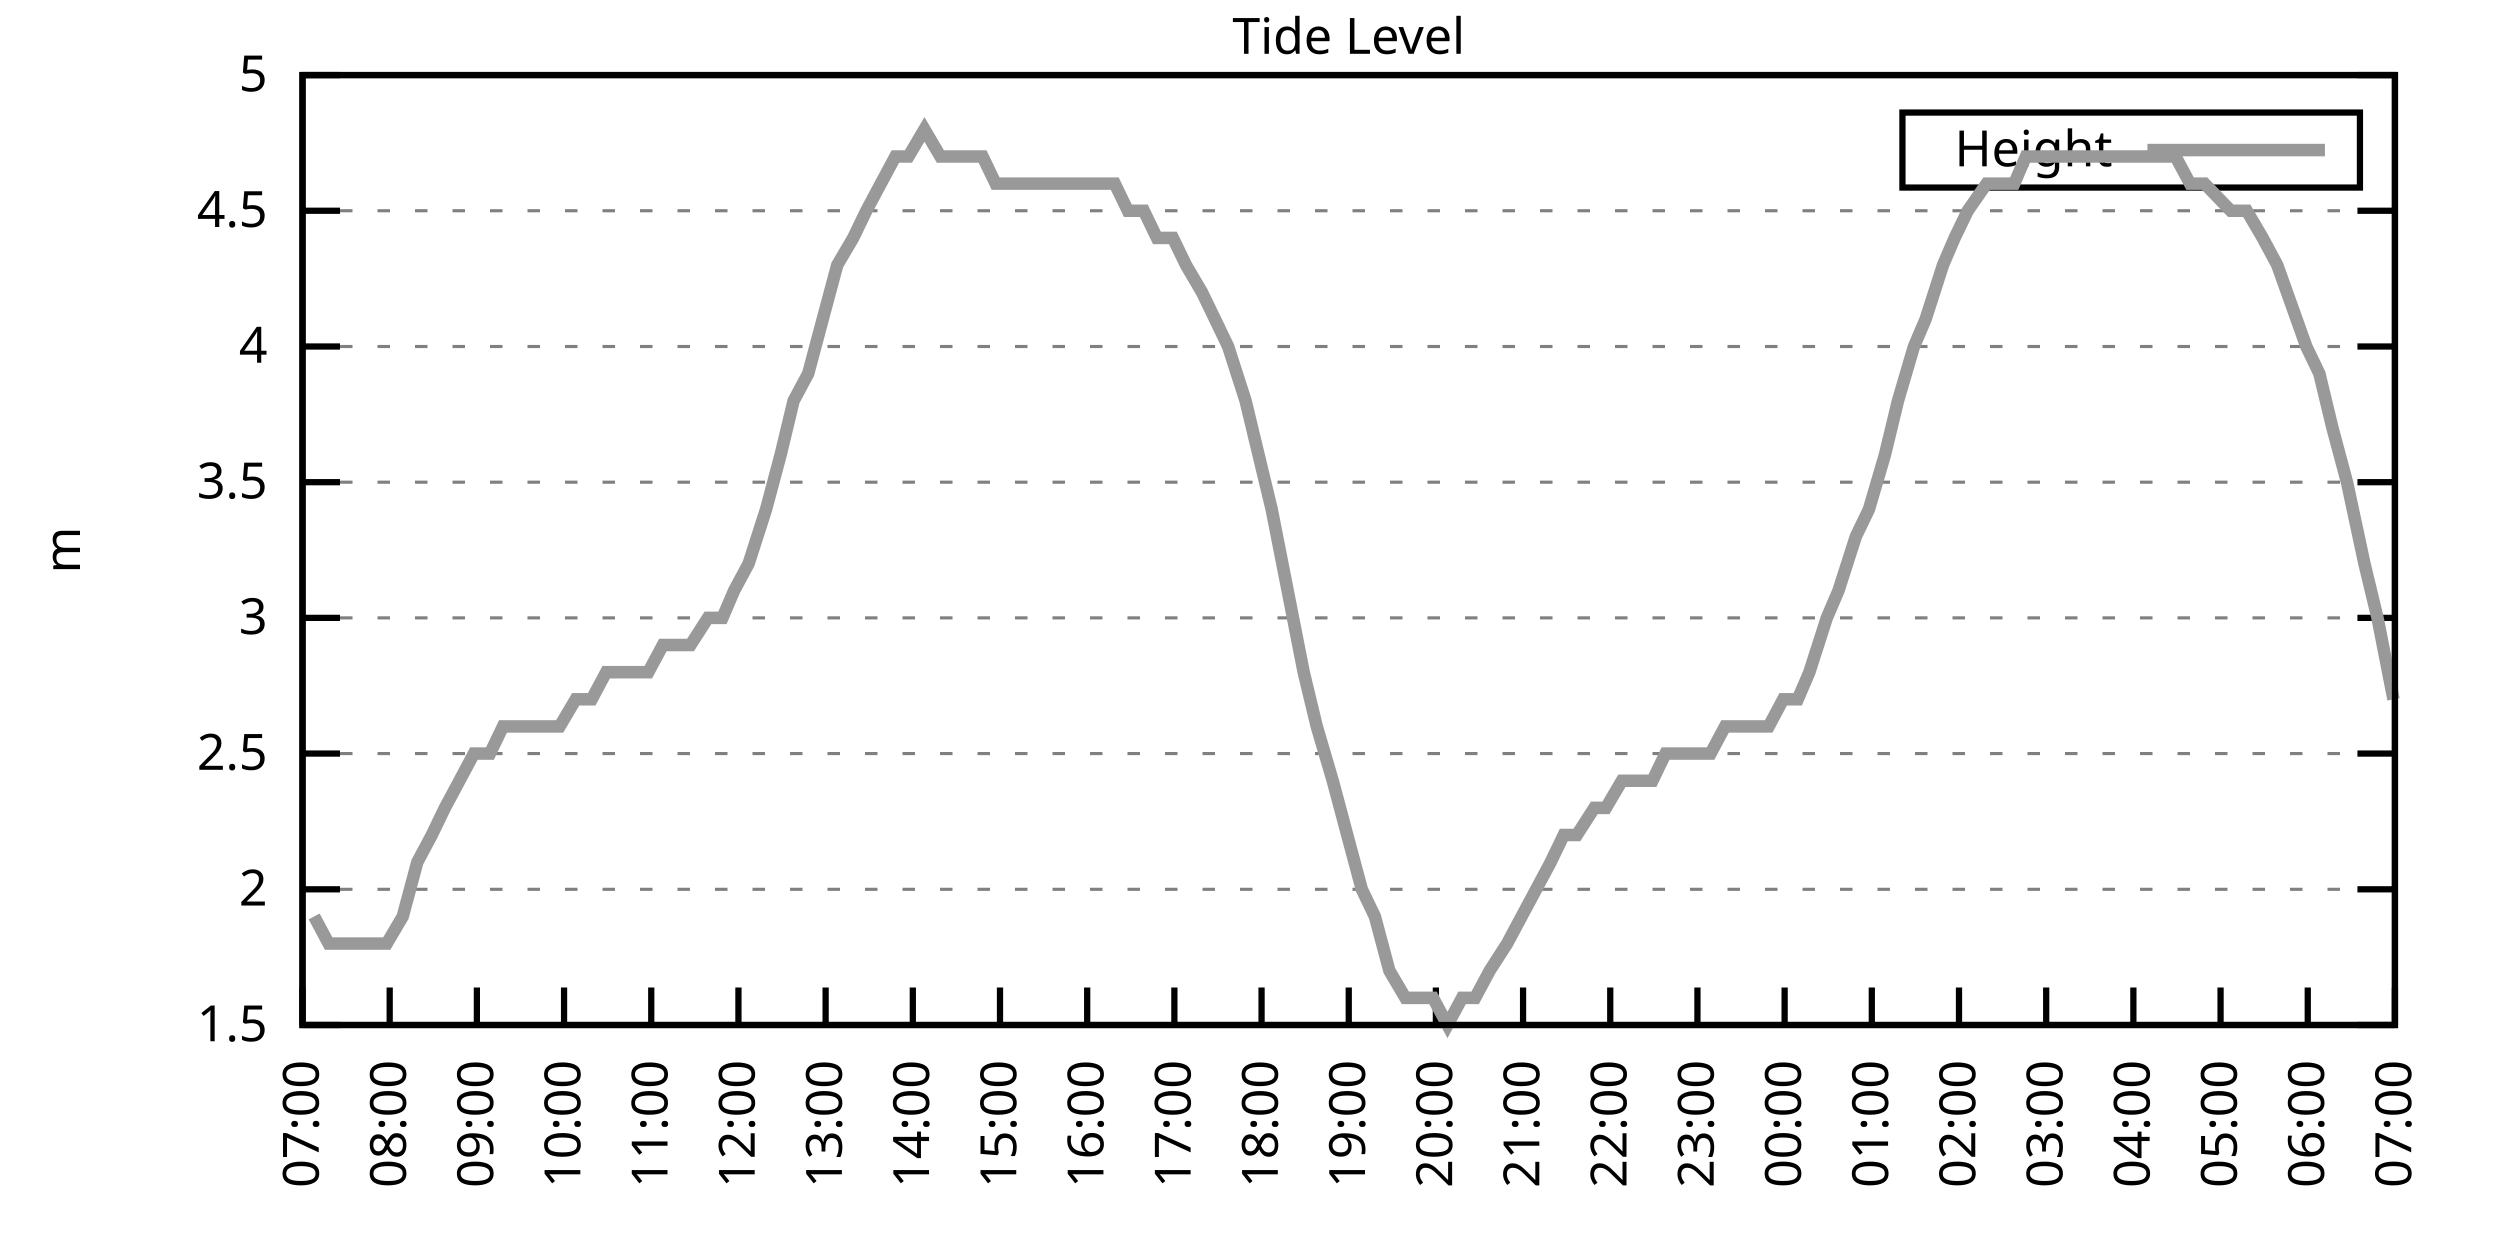
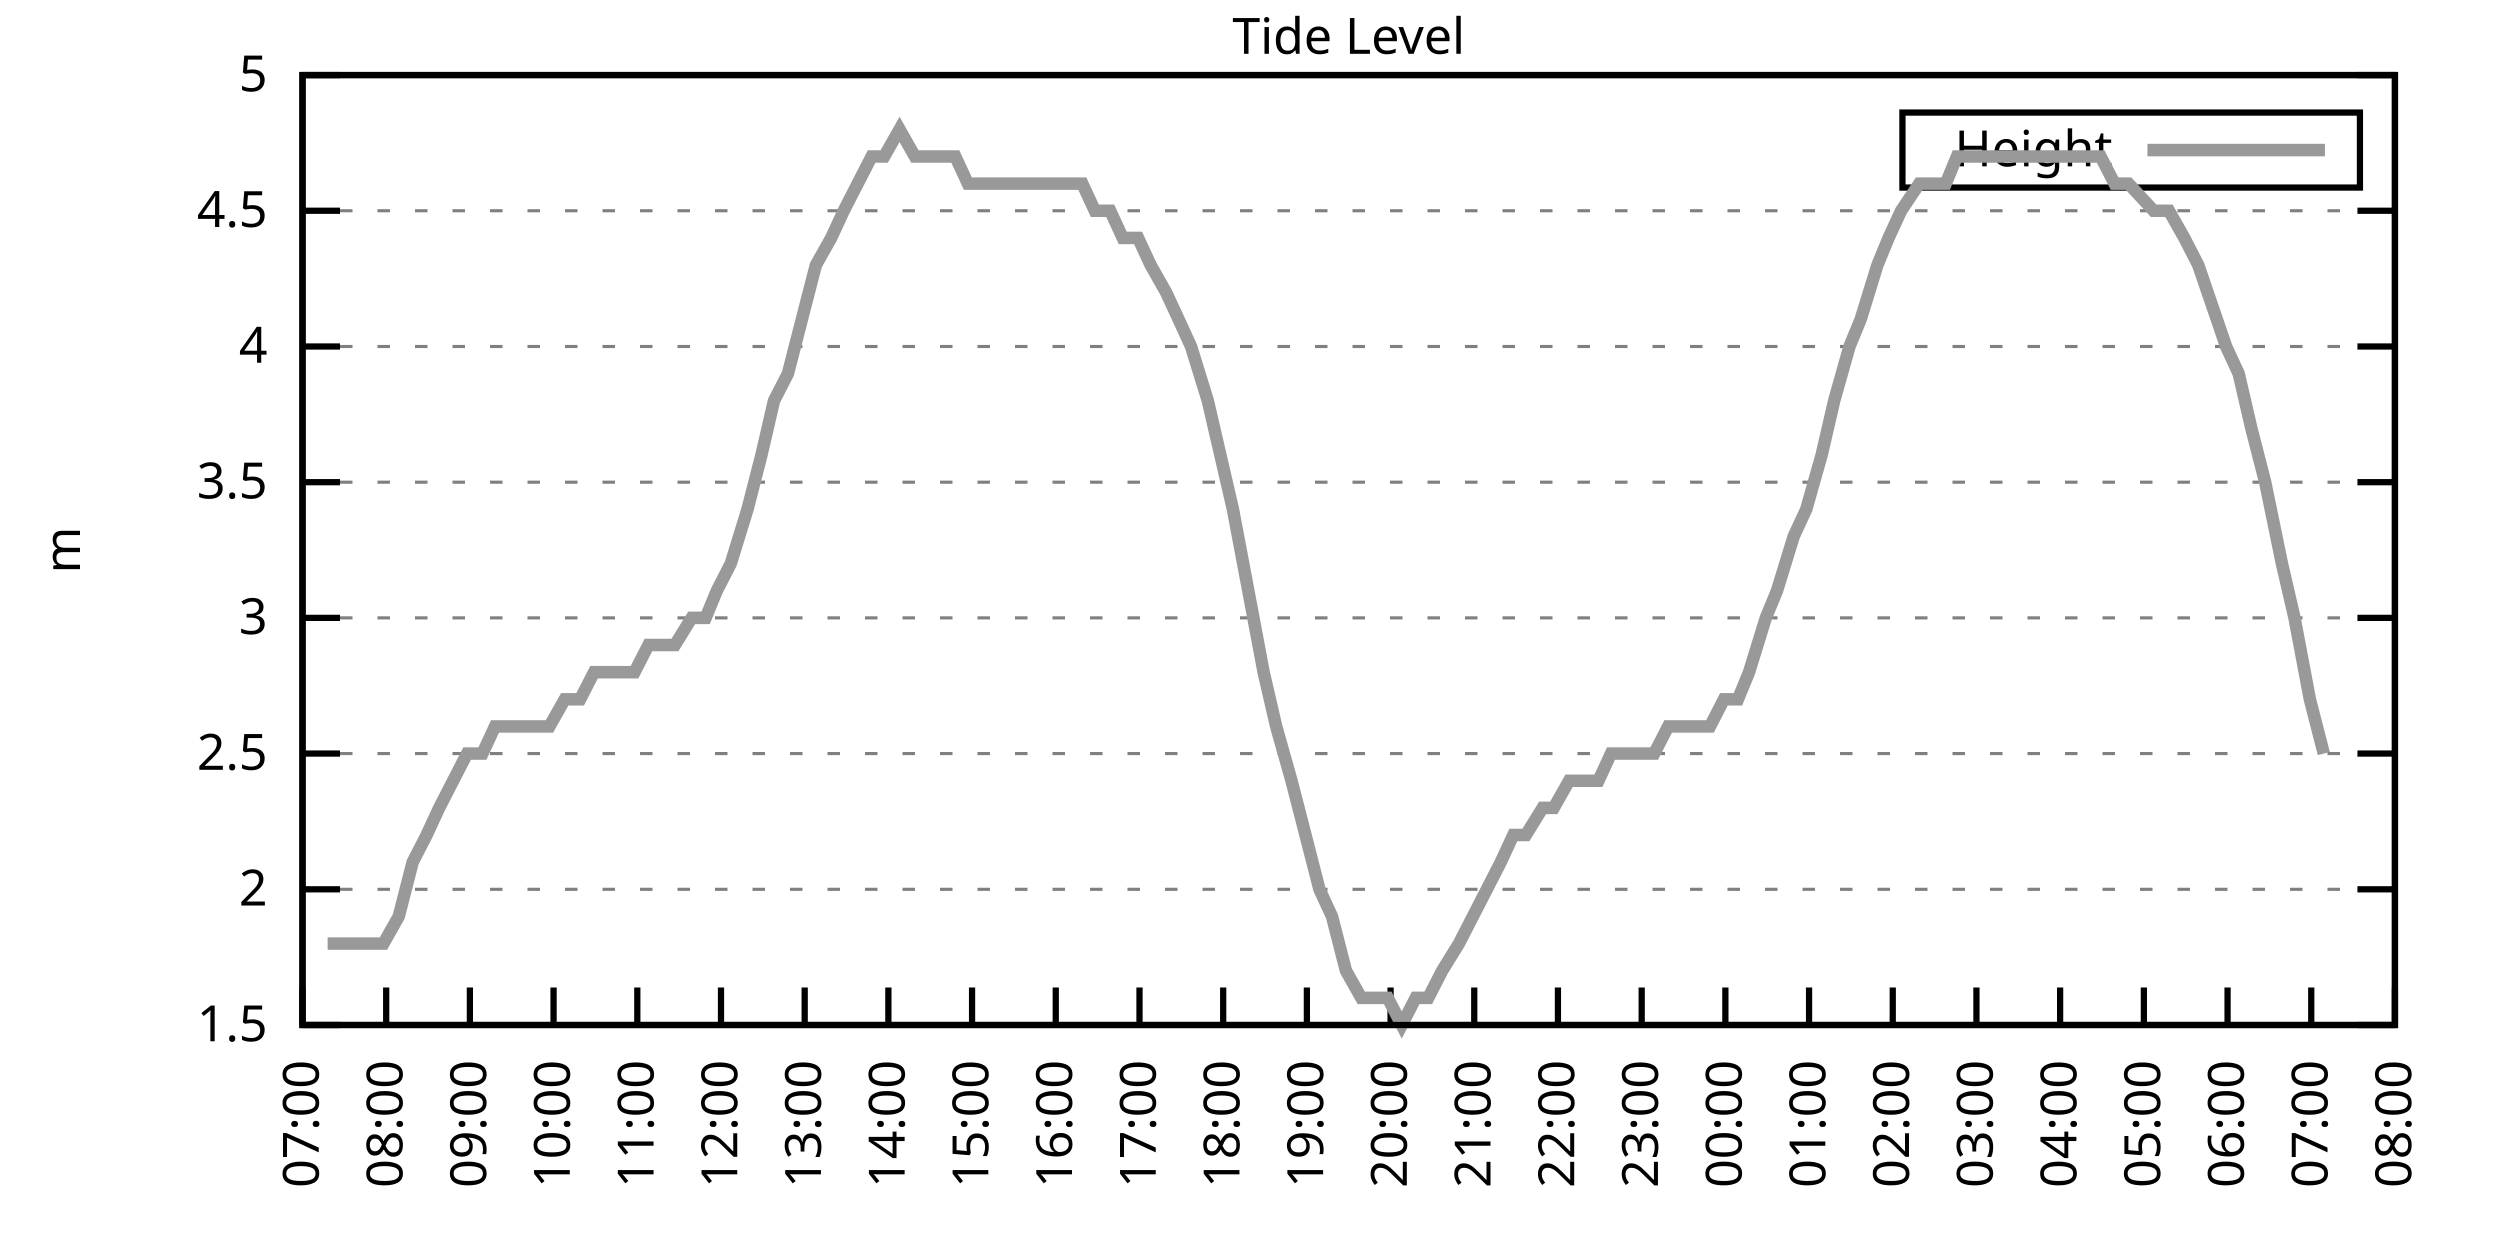
<svg xmlns="http://www.w3.org/2000/svg" xmlns:xlink="http://www.w3.org/1999/xlink" width="400" height="200" viewBox="0 0 400 200">
  <g id="gnuplot_canvas">
    <rect x="0" y="0" width="400" height="200" fill="none" />
    <defs>
      <circle id="gpDot" r="0.5" stroke-width="0.5" stroke="currentColor" />
      <path id="gpPt0" stroke-width="0.333" stroke="currentColor" d="M-1,0 h2 M0,-1 v2" />
      <path id="gpPt1" stroke-width="0.333" stroke="currentColor" d="M-1,-1 L1,1 M1,-1 L-1,1" />
      <path id="gpPt2" stroke-width="0.333" stroke="currentColor" d="M-1,0 L1,0 M0,-1 L0,1 M-1,-1 L1,1 M-1,1 L1,-1" />
      <rect id="gpPt3" stroke-width="0.333" stroke="currentColor" x="-1" y="-1" width="2" height="2" />
      <rect id="gpPt4" stroke-width="0.333" stroke="currentColor" fill="currentColor" x="-1" y="-1" width="2" height="2" />
      <circle id="gpPt5" stroke-width="0.333" stroke="currentColor" cx="0" cy="0" r="1" />
      <use xlink:href="#gpPt5" id="gpPt6" fill="currentColor" stroke="none" />
      <path id="gpPt7" stroke-width="0.333" stroke="currentColor" d="M0,-1.33 L-1.33,0.67 L1.33,0.67 z" />
      <use xlink:href="#gpPt7" id="gpPt8" fill="currentColor" stroke="none" />
      <use xlink:href="#gpPt7" id="gpPt9" stroke="currentColor" transform="rotate(180)" />
      <use xlink:href="#gpPt9" id="gpPt10" fill="currentColor" stroke="none" />
      <use xlink:href="#gpPt3" id="gpPt11" stroke="currentColor" transform="rotate(45)" />
      <use xlink:href="#gpPt11" id="gpPt12" fill="currentColor" stroke="none" />
      <path id="gpPt13" stroke-width="0.333" stroke="currentColor" d="M0,1.330 L1.265,0.411 L0.782,-1.067 L-0.782,-1.076 L-1.265,0.411 z" />
      <use xlink:href="#gpPt13" id="gpPt14" fill="currentColor" stroke="none" />
      <filter id="textbox" filterUnits="objectBoundingBox" x="0" y="0" height="1" width="1">
        <feFlood flood-color="white" flood-opacity="1" result="bgnd" />
        <feComposite in="SourceGraphic" in2="bgnd" operator="atop" />
      </filter>
      <filter id="greybox" filterUnits="objectBoundingBox" x="0" y="0" height="1" width="1">
        <feFlood flood-color="lightgrey" flood-opacity="1" result="grey" />
        <feComposite in="SourceGraphic" in2="grey" operator="atop" />
      </filter>
    </defs>
    <g fill="none" color="white" stroke="currentColor" stroke-width="1.00" stroke-linecap="butt" stroke-linejoin="miter">
</g>
    <g fill="none" color="black" stroke="currentColor" stroke-width="1.00" stroke-linecap="butt" stroke-linejoin="miter">
      <g stroke="none" shape-rendering="crispEdges">
        <polygon fill="rgb(255, 255, 255)" points="48.40,164.00 383.18,164.00 383.18,12.02 48.40,12.02 " />
      </g>
    </g>
    <g fill="none" color="black" stroke="currentColor" stroke-width="1.00" stroke-linecap="butt" stroke-linejoin="miter">
</g>
    <g fill="none" color="black" stroke="black" stroke-width="0.50" stroke-linecap="butt" stroke-linejoin="miter">
</g>
    <g fill="none" color="gray" stroke="currentColor" stroke-width="0.50" stroke-linecap="butt" stroke-linejoin="miter">
      <path stroke="gray" stroke-dasharray="2,4" class="gridline" d="M48.40,164.00 L383.19,164.00  " />
    </g>
    <g fill="none" color="gray" stroke="gray" stroke-width="1.00" stroke-linecap="butt" stroke-linejoin="miter">
</g>
    <g fill="none" color="black" stroke="currentColor" stroke-width="1.00" stroke-linecap="butt" stroke-linejoin="miter">
      <path stroke="black" d="M48.40,164.00 L54.40,164.00 M383.19,164.00 L377.19,164.00  " />
      <g transform="translate(42.80,166.60)" stroke="none" fill="black" font-family="Sans" font-size="8.00" text-anchor="end">
        <text>
          <tspan font-family="Sans"> 1.5</tspan>
        </text>
      </g>
    </g>
    <g fill="none" color="black" stroke="currentColor" stroke-width="1.00" stroke-linecap="butt" stroke-linejoin="miter">
</g>
    <g fill="none" color="black" stroke="black" stroke-width="0.50" stroke-linecap="butt" stroke-linejoin="miter">
</g>
    <g fill="none" color="gray" stroke="currentColor" stroke-width="0.50" stroke-linecap="butt" stroke-linejoin="miter">
      <path stroke="gray" stroke-dasharray="2,4" class="gridline" d="M48.40,142.29 L383.19,142.29  " />
    </g>
    <g fill="none" color="gray" stroke="gray" stroke-width="1.00" stroke-linecap="butt" stroke-linejoin="miter">
</g>
    <g fill="none" color="black" stroke="currentColor" stroke-width="1.00" stroke-linecap="butt" stroke-linejoin="miter">
      <path stroke="black" d="M48.40,142.29 L54.40,142.29 M383.19,142.29 L377.19,142.29  " />
      <g transform="translate(42.80,144.89)" stroke="none" fill="black" font-family="Sans" font-size="8.00" text-anchor="end">
        <text>
          <tspan font-family="Sans"> 2</tspan>
        </text>
      </g>
    </g>
    <g fill="none" color="black" stroke="currentColor" stroke-width="1.00" stroke-linecap="butt" stroke-linejoin="miter">
</g>
    <g fill="none" color="black" stroke="black" stroke-width="0.50" stroke-linecap="butt" stroke-linejoin="miter">
</g>
    <g fill="none" color="gray" stroke="currentColor" stroke-width="0.50" stroke-linecap="butt" stroke-linejoin="miter">
      <path stroke="gray" stroke-dasharray="2,4" class="gridline" d="M48.40,120.57 L383.19,120.57  " />
    </g>
    <g fill="none" color="gray" stroke="gray" stroke-width="1.00" stroke-linecap="butt" stroke-linejoin="miter">
</g>
    <g fill="none" color="black" stroke="currentColor" stroke-width="1.00" stroke-linecap="butt" stroke-linejoin="miter">
      <path stroke="black" d="M48.40,120.57 L54.40,120.57 M383.19,120.57 L377.19,120.57  " />
      <g transform="translate(42.80,123.17)" stroke="none" fill="black" font-family="Sans" font-size="8.00" text-anchor="end">
        <text>
          <tspan font-family="Sans"> 2.5</tspan>
        </text>
      </g>
    </g>
    <g fill="none" color="black" stroke="currentColor" stroke-width="1.00" stroke-linecap="butt" stroke-linejoin="miter">
</g>
    <g fill="none" color="black" stroke="black" stroke-width="0.50" stroke-linecap="butt" stroke-linejoin="miter">
</g>
    <g fill="none" color="gray" stroke="currentColor" stroke-width="0.50" stroke-linecap="butt" stroke-linejoin="miter">
      <path stroke="gray" stroke-dasharray="2,4" class="gridline" d="M48.40,98.86 L383.19,98.86  " />
    </g>
    <g fill="none" color="gray" stroke="gray" stroke-width="1.00" stroke-linecap="butt" stroke-linejoin="miter">
</g>
    <g fill="none" color="black" stroke="currentColor" stroke-width="1.00" stroke-linecap="butt" stroke-linejoin="miter">
      <path stroke="black" d="M48.40,98.86 L54.40,98.86 M383.19,98.86 L377.19,98.86  " />
      <g transform="translate(42.80,101.46)" stroke="none" fill="black" font-family="Sans" font-size="8.00" text-anchor="end">
        <text>
          <tspan font-family="Sans"> 3</tspan>
        </text>
      </g>
    </g>
    <g fill="none" color="black" stroke="currentColor" stroke-width="1.00" stroke-linecap="butt" stroke-linejoin="miter">
</g>
    <g fill="none" color="black" stroke="black" stroke-width="0.50" stroke-linecap="butt" stroke-linejoin="miter">
</g>
    <g fill="none" color="gray" stroke="currentColor" stroke-width="0.50" stroke-linecap="butt" stroke-linejoin="miter">
      <path stroke="gray" stroke-dasharray="2,4" class="gridline" d="M48.40,77.15 L383.19,77.15  " />
    </g>
    <g fill="none" color="gray" stroke="gray" stroke-width="1.00" stroke-linecap="butt" stroke-linejoin="miter">
</g>
    <g fill="none" color="black" stroke="currentColor" stroke-width="1.00" stroke-linecap="butt" stroke-linejoin="miter">
      <path stroke="black" d="M48.40,77.15 L54.40,77.15 M383.19,77.15 L377.19,77.15  " />
      <g transform="translate(42.80,79.75)" stroke="none" fill="black" font-family="Sans" font-size="8.00" text-anchor="end">
        <text>
          <tspan font-family="Sans"> 3.5</tspan>
        </text>
      </g>
    </g>
    <g fill="none" color="black" stroke="currentColor" stroke-width="1.00" stroke-linecap="butt" stroke-linejoin="miter">
</g>
    <g fill="none" color="black" stroke="black" stroke-width="0.50" stroke-linecap="butt" stroke-linejoin="miter">
</g>
    <g fill="none" color="gray" stroke="currentColor" stroke-width="0.50" stroke-linecap="butt" stroke-linejoin="miter">
      <path stroke="gray" stroke-dasharray="2,4" class="gridline" d="M48.40,55.44 L383.19,55.44  " />
    </g>
    <g fill="none" color="gray" stroke="gray" stroke-width="1.00" stroke-linecap="butt" stroke-linejoin="miter">
</g>
    <g fill="none" color="black" stroke="currentColor" stroke-width="1.00" stroke-linecap="butt" stroke-linejoin="miter">
      <path stroke="black" d="M48.40,55.44 L54.40,55.44 M383.19,55.44 L377.19,55.44  " />
      <g transform="translate(42.80,58.04)" stroke="none" fill="black" font-family="Sans" font-size="8.00" text-anchor="end">
        <text>
          <tspan font-family="Sans"> 4</tspan>
        </text>
      </g>
    </g>
    <g fill="none" color="black" stroke="currentColor" stroke-width="1.00" stroke-linecap="butt" stroke-linejoin="miter">
</g>
    <g fill="none" color="black" stroke="black" stroke-width="0.50" stroke-linecap="butt" stroke-linejoin="miter">
</g>
    <g fill="none" color="gray" stroke="currentColor" stroke-width="0.50" stroke-linecap="butt" stroke-linejoin="miter">
      <path stroke="gray" stroke-dasharray="2,4" class="gridline" d="M48.40,33.72 L383.19,33.72  " />
    </g>
    <g fill="none" color="gray" stroke="gray" stroke-width="1.00" stroke-linecap="butt" stroke-linejoin="miter">
</g>
    <g fill="none" color="black" stroke="currentColor" stroke-width="1.00" stroke-linecap="butt" stroke-linejoin="miter">
      <path stroke="black" d="M48.40,33.72 L54.40,33.72 M383.19,33.72 L377.19,33.72  " />
      <g transform="translate(42.80,36.32)" stroke="none" fill="black" font-family="Sans" font-size="8.00" text-anchor="end">
        <text>
          <tspan font-family="Sans"> 4.5</tspan>
        </text>
      </g>
    </g>
    <g fill="none" color="black" stroke="currentColor" stroke-width="1.00" stroke-linecap="butt" stroke-linejoin="miter">
</g>
    <g fill="none" color="black" stroke="black" stroke-width="0.50" stroke-linecap="butt" stroke-linejoin="miter">
</g>
    <g fill="none" color="gray" stroke="currentColor" stroke-width="0.50" stroke-linecap="butt" stroke-linejoin="miter">
      <path stroke="gray" stroke-dasharray="2,4" class="gridline" d="M48.40,12.01 L383.19,12.01  " />
    </g>
    <g fill="none" color="gray" stroke="gray" stroke-width="1.00" stroke-linecap="butt" stroke-linejoin="miter">
</g>
    <g fill="none" color="black" stroke="currentColor" stroke-width="1.00" stroke-linecap="butt" stroke-linejoin="miter">
      <path stroke="black" d="M48.40,12.01 L54.40,12.01 M383.19,12.01 L377.19,12.01  " />
      <g transform="translate(42.80,14.61)" stroke="none" fill="black" font-family="Sans" font-size="8.00" text-anchor="end">
        <text>
          <tspan font-family="Sans"> 5</tspan>
        </text>
      </g>
    </g>
    <g fill="none" color="black" stroke="currentColor" stroke-width="1.00" stroke-linecap="butt" stroke-linejoin="miter">
      <path stroke="black" d="M48.40,164.00 L48.40,158.00  " />
      <g transform="translate(51.00,169.60) rotate(270.00)" stroke="none" fill="black" font-family="Sans" font-size="8.00" text-anchor="end">
        <text>
          <tspan font-family="Sans">07:00</tspan>
        </text>
      </g>
    </g>
    <g fill="none" color="black" stroke="currentColor" stroke-width="1.00" stroke-linecap="butt" stroke-linejoin="miter">
-       <path stroke="black" d="M62.35,164.00 L62.35,158.00  " />
-       <g transform="translate(64.95,169.60) rotate(270.00)" stroke="none" fill="black" font-family="Sans" font-size="8.00" text-anchor="end">
+       <path stroke="black" d="M61.79,164.00 L61.79,158.00  " />
+       <g transform="translate(64.39,169.60) rotate(270.00)" stroke="none" fill="black" font-family="Sans" font-size="8.00" text-anchor="end">
        <text>
          <tspan font-family="Sans">08:00</tspan>
        </text>
      </g>
    </g>
    <g fill="none" color="black" stroke="currentColor" stroke-width="1.00" stroke-linecap="butt" stroke-linejoin="miter">
-       <path stroke="black" d="M76.30,164.00 L76.30,158.00  " />
-       <g transform="translate(78.90,169.60) rotate(270.00)" stroke="none" fill="black" font-family="Sans" font-size="8.00" text-anchor="end">
+       <path stroke="black" d="M75.18,164.00 L75.18,158.00  " />
+       <g transform="translate(77.78,169.60) rotate(270.00)" stroke="none" fill="black" font-family="Sans" font-size="8.00" text-anchor="end">
        <text>
          <tspan font-family="Sans">09:00</tspan>
        </text>
      </g>
    </g>
    <g fill="none" color="black" stroke="currentColor" stroke-width="1.00" stroke-linecap="butt" stroke-linejoin="miter">
-       <path stroke="black" d="M90.25,164.00 L90.25,158.00  " />
-       <g transform="translate(92.85,169.60) rotate(270.00)" stroke="none" fill="black" font-family="Sans" font-size="8.00" text-anchor="end">
+       <path stroke="black" d="M88.57,164.00 L88.57,158.00  " />
+       <g transform="translate(91.17,169.60) rotate(270.00)" stroke="none" fill="black" font-family="Sans" font-size="8.00" text-anchor="end">
        <text>
          <tspan font-family="Sans">10:00</tspan>
        </text>
      </g>
    </g>
    <g fill="none" color="black" stroke="currentColor" stroke-width="1.00" stroke-linecap="butt" stroke-linejoin="miter">
-       <path stroke="black" d="M104.20,164.00 L104.20,158.00  " />
-       <g transform="translate(106.80,169.60) rotate(270.00)" stroke="none" fill="black" font-family="Sans" font-size="8.00" text-anchor="end">
+       <path stroke="black" d="M101.97,164.00 L101.97,158.00  " />
+       <g transform="translate(104.57,169.60) rotate(270.00)" stroke="none" fill="black" font-family="Sans" font-size="8.00" text-anchor="end">
        <text>
          <tspan font-family="Sans">11:00</tspan>
        </text>
      </g>
    </g>
    <g fill="none" color="black" stroke="currentColor" stroke-width="1.00" stroke-linecap="butt" stroke-linejoin="miter">
-       <path stroke="black" d="M118.15,164.00 L118.15,158.00  " />
-       <g transform="translate(120.75,169.60) rotate(270.00)" stroke="none" fill="black" font-family="Sans" font-size="8.00" text-anchor="end">
+       <path stroke="black" d="M115.36,164.00 L115.36,158.00  " />
+       <g transform="translate(117.96,169.60) rotate(270.00)" stroke="none" fill="black" font-family="Sans" font-size="8.00" text-anchor="end">
        <text>
          <tspan font-family="Sans">12:00</tspan>
        </text>
      </g>
    </g>
    <g fill="none" color="black" stroke="currentColor" stroke-width="1.00" stroke-linecap="butt" stroke-linejoin="miter">
-       <path stroke="black" d="M132.10,164.00 L132.10,158.00  " />
-       <g transform="translate(134.70,169.60) rotate(270.00)" stroke="none" fill="black" font-family="Sans" font-size="8.00" text-anchor="end">
+       <path stroke="black" d="M128.75,164.00 L128.75,158.00  " />
+       <g transform="translate(131.35,169.60) rotate(270.00)" stroke="none" fill="black" font-family="Sans" font-size="8.00" text-anchor="end">
        <text>
          <tspan font-family="Sans">13:00</tspan>
        </text>
      </g>
    </g>
    <g fill="none" color="black" stroke="currentColor" stroke-width="1.00" stroke-linecap="butt" stroke-linejoin="miter">
-       <path stroke="black" d="M146.05,164.00 L146.05,158.00  " />
-       <g transform="translate(148.65,169.60) rotate(270.00)" stroke="none" fill="black" font-family="Sans" font-size="8.00" text-anchor="end">
+       <path stroke="black" d="M142.14,164.00 L142.14,158.00  " />
+       <g transform="translate(144.74,169.60) rotate(270.00)" stroke="none" fill="black" font-family="Sans" font-size="8.00" text-anchor="end">
        <text>
          <tspan font-family="Sans">14:00</tspan>
        </text>
      </g>
    </g>
    <g fill="none" color="black" stroke="currentColor" stroke-width="1.00" stroke-linecap="butt" stroke-linejoin="miter">
-       <path stroke="black" d="M160.00,164.00 L160.00,158.00  " />
-       <g transform="translate(162.60,169.60) rotate(270.00)" stroke="none" fill="black" font-family="Sans" font-size="8.00" text-anchor="end">
+       <path stroke="black" d="M155.53,164.00 L155.53,158.00  " />
+       <g transform="translate(158.13,169.60) rotate(270.00)" stroke="none" fill="black" font-family="Sans" font-size="8.00" text-anchor="end">
        <text>
          <tspan font-family="Sans">15:00</tspan>
        </text>
      </g>
    </g>
    <g fill="none" color="black" stroke="currentColor" stroke-width="1.00" stroke-linecap="butt" stroke-linejoin="miter">
-       <path stroke="black" d="M173.95,164.00 L173.95,158.00  " />
-       <g transform="translate(176.55,169.60) rotate(270.00)" stroke="none" fill="black" font-family="Sans" font-size="8.00" text-anchor="end">
+       <path stroke="black" d="M168.92,164.00 L168.92,158.00  " />
+       <g transform="translate(171.52,169.60) rotate(270.00)" stroke="none" fill="black" font-family="Sans" font-size="8.00" text-anchor="end">
        <text>
          <tspan font-family="Sans">16:00</tspan>
        </text>
      </g>
    </g>
    <g fill="none" color="black" stroke="currentColor" stroke-width="1.00" stroke-linecap="butt" stroke-linejoin="miter">
-       <path stroke="black" d="M187.90,164.00 L187.90,158.00  " />
-       <g transform="translate(190.50,169.60) rotate(270.00)" stroke="none" fill="black" font-family="Sans" font-size="8.00" text-anchor="end">
+       <path stroke="black" d="M182.32,164.00 L182.32,158.00  " />
+       <g transform="translate(184.92,169.60) rotate(270.00)" stroke="none" fill="black" font-family="Sans" font-size="8.00" text-anchor="end">
        <text>
          <tspan font-family="Sans">17:00</tspan>
        </text>
      </g>
    </g>
    <g fill="none" color="black" stroke="currentColor" stroke-width="1.00" stroke-linecap="butt" stroke-linejoin="miter">
-       <path stroke="black" d="M201.85,164.00 L201.85,158.00  " />
-       <g transform="translate(204.45,169.60) rotate(270.00)" stroke="none" fill="black" font-family="Sans" font-size="8.00" text-anchor="end">
+       <path stroke="black" d="M195.71,164.00 L195.71,158.00  " />
+       <g transform="translate(198.31,169.60) rotate(270.00)" stroke="none" fill="black" font-family="Sans" font-size="8.00" text-anchor="end">
        <text>
          <tspan font-family="Sans">18:00</tspan>
        </text>
      </g>
    </g>
    <g fill="none" color="black" stroke="currentColor" stroke-width="1.00" stroke-linecap="butt" stroke-linejoin="miter">
-       <path stroke="black" d="M215.80,164.00 L215.80,158.00  " />
-       <g transform="translate(218.40,169.60) rotate(270.00)" stroke="none" fill="black" font-family="Sans" font-size="8.00" text-anchor="end">
+       <path stroke="black" d="M209.10,164.00 L209.10,158.00  " />
+       <g transform="translate(211.70,169.60) rotate(270.00)" stroke="none" fill="black" font-family="Sans" font-size="8.00" text-anchor="end">
        <text>
          <tspan font-family="Sans">19:00</tspan>
        </text>
      </g>
    </g>
    <g fill="none" color="black" stroke="currentColor" stroke-width="1.00" stroke-linecap="butt" stroke-linejoin="miter">
-       <path stroke="black" d="M229.74,164.00 L229.74,158.00  " />
-       <g transform="translate(232.34,169.60) rotate(270.00)" stroke="none" fill="black" font-family="Sans" font-size="8.00" text-anchor="end">
+       <path stroke="black" d="M222.49,164.00 L222.49,158.00  " />
+       <g transform="translate(225.09,169.60) rotate(270.00)" stroke="none" fill="black" font-family="Sans" font-size="8.00" text-anchor="end">
        <text>
          <tspan font-family="Sans">20:00</tspan>
        </text>
      </g>
    </g>
    <g fill="none" color="black" stroke="currentColor" stroke-width="1.00" stroke-linecap="butt" stroke-linejoin="miter">
-       <path stroke="black" d="M243.69,164.00 L243.69,158.00  " />
-       <g transform="translate(246.29,169.60) rotate(270.00)" stroke="none" fill="black" font-family="Sans" font-size="8.00" text-anchor="end">
+       <path stroke="black" d="M235.88,164.00 L235.88,158.00  " />
+       <g transform="translate(238.48,169.60) rotate(270.00)" stroke="none" fill="black" font-family="Sans" font-size="8.00" text-anchor="end">
        <text>
          <tspan font-family="Sans">21:00</tspan>
        </text>
      </g>
    </g>
    <g fill="none" color="black" stroke="currentColor" stroke-width="1.00" stroke-linecap="butt" stroke-linejoin="miter">
-       <path stroke="black" d="M257.64,164.00 L257.64,158.00  " />
-       <g transform="translate(260.24,169.60) rotate(270.00)" stroke="none" fill="black" font-family="Sans" font-size="8.00" text-anchor="end">
+       <path stroke="black" d="M249.27,164.00 L249.27,158.00  " />
+       <g transform="translate(251.87,169.60) rotate(270.00)" stroke="none" fill="black" font-family="Sans" font-size="8.00" text-anchor="end">
        <text>
          <tspan font-family="Sans">22:00</tspan>
        </text>
      </g>
    </g>
    <g fill="none" color="black" stroke="currentColor" stroke-width="1.00" stroke-linecap="butt" stroke-linejoin="miter">
-       <path stroke="black" d="M271.59,164.00 L271.59,158.00  " />
-       <g transform="translate(274.19,169.60) rotate(270.00)" stroke="none" fill="black" font-family="Sans" font-size="8.00" text-anchor="end">
+       <path stroke="black" d="M262.67,164.00 L262.67,158.00  " />
+       <g transform="translate(265.27,169.60) rotate(270.00)" stroke="none" fill="black" font-family="Sans" font-size="8.00" text-anchor="end">
        <text>
          <tspan font-family="Sans">23:00</tspan>
        </text>
      </g>
    </g>
    <g fill="none" color="black" stroke="currentColor" stroke-width="1.00" stroke-linecap="butt" stroke-linejoin="miter">
-       <path stroke="black" d="M285.54,164.00 L285.54,158.00  " />
-       <g transform="translate(288.14,169.60) rotate(270.00)" stroke="none" fill="black" font-family="Sans" font-size="8.00" text-anchor="end">
+       <path stroke="black" d="M276.06,164.00 L276.06,158.00  " />
+       <g transform="translate(278.66,169.60) rotate(270.00)" stroke="none" fill="black" font-family="Sans" font-size="8.00" text-anchor="end">
        <text>
          <tspan font-family="Sans">00:00</tspan>
        </text>
      </g>
    </g>
    <g fill="none" color="black" stroke="currentColor" stroke-width="1.00" stroke-linecap="butt" stroke-linejoin="miter">
-       <path stroke="black" d="M299.49,164.00 L299.49,158.00  " />
-       <g transform="translate(302.09,169.60) rotate(270.00)" stroke="none" fill="black" font-family="Sans" font-size="8.00" text-anchor="end">
+       <path stroke="black" d="M289.45,164.00 L289.45,158.00  " />
+       <g transform="translate(292.05,169.60) rotate(270.00)" stroke="none" fill="black" font-family="Sans" font-size="8.00" text-anchor="end">
        <text>
          <tspan font-family="Sans">01:00</tspan>
        </text>
      </g>
    </g>
    <g fill="none" color="black" stroke="currentColor" stroke-width="1.00" stroke-linecap="butt" stroke-linejoin="miter">
-       <path stroke="black" d="M313.44,164.00 L313.44,158.00  " />
-       <g transform="translate(316.04,169.60) rotate(270.00)" stroke="none" fill="black" font-family="Sans" font-size="8.00" text-anchor="end">
+       <path stroke="black" d="M302.84,164.00 L302.84,158.00  " />
+       <g transform="translate(305.44,169.60) rotate(270.00)" stroke="none" fill="black" font-family="Sans" font-size="8.00" text-anchor="end">
        <text>
          <tspan font-family="Sans">02:00</tspan>
        </text>
      </g>
    </g>
    <g fill="none" color="black" stroke="currentColor" stroke-width="1.00" stroke-linecap="butt" stroke-linejoin="miter">
-       <path stroke="black" d="M327.39,164.00 L327.39,158.00  " />
-       <g transform="translate(329.99,169.60) rotate(270.00)" stroke="none" fill="black" font-family="Sans" font-size="8.00" text-anchor="end">
+       <path stroke="black" d="M316.23,164.00 L316.23,158.00  " />
+       <g transform="translate(318.83,169.60) rotate(270.00)" stroke="none" fill="black" font-family="Sans" font-size="8.00" text-anchor="end">
        <text>
          <tspan font-family="Sans">03:00</tspan>
        </text>
      </g>
    </g>
    <g fill="none" color="black" stroke="currentColor" stroke-width="1.00" stroke-linecap="butt" stroke-linejoin="miter">
-       <path stroke="black" d="M341.34,164.00 L341.34,158.00  " />
-       <g transform="translate(343.94,169.60) rotate(270.00)" stroke="none" fill="black" font-family="Sans" font-size="8.00" text-anchor="end">
+       <path stroke="black" d="M329.62,164.00 L329.62,158.00  " />
+       <g transform="translate(332.22,169.60) rotate(270.00)" stroke="none" fill="black" font-family="Sans" font-size="8.00" text-anchor="end">
        <text>
          <tspan font-family="Sans">04:00</tspan>
        </text>
      </g>
    </g>
    <g fill="none" color="black" stroke="currentColor" stroke-width="1.00" stroke-linecap="butt" stroke-linejoin="miter">
-       <path stroke="black" d="M355.29,164.00 L355.29,158.00  " />
-       <g transform="translate(357.89,169.60) rotate(270.00)" stroke="none" fill="black" font-family="Sans" font-size="8.00" text-anchor="end">
+       <path stroke="black" d="M343.02,164.00 L343.02,158.00  " />
+       <g transform="translate(345.62,169.60) rotate(270.00)" stroke="none" fill="black" font-family="Sans" font-size="8.00" text-anchor="end">
        <text>
          <tspan font-family="Sans">05:00</tspan>
        </text>
      </g>
    </g>
    <g fill="none" color="black" stroke="currentColor" stroke-width="1.00" stroke-linecap="butt" stroke-linejoin="miter">
-       <path stroke="black" d="M369.24,164.00 L369.24,158.00  " />
-       <g transform="translate(371.84,169.60) rotate(270.00)" stroke="none" fill="black" font-family="Sans" font-size="8.00" text-anchor="end">
+       <path stroke="black" d="M356.41,164.00 L356.41,158.00  " />
+       <g transform="translate(359.01,169.60) rotate(270.00)" stroke="none" fill="black" font-family="Sans" font-size="8.00" text-anchor="end">
        <text>
          <tspan font-family="Sans">06:00</tspan>
+         </text>
+       </g>
+     </g>
+     <g fill="none" color="black" stroke="currentColor" stroke-width="1.00" stroke-linecap="butt" stroke-linejoin="miter">
+       <path stroke="black" d="M369.80,164.00 L369.80,158.00  " />
+       <g transform="translate(372.40,169.60) rotate(270.00)" stroke="none" fill="black" font-family="Sans" font-size="8.00" text-anchor="end">
+         <text>
+           <tspan font-family="Sans">07:00</tspan>
        </text>
      </g>
    </g>
    <g fill="none" color="black" stroke="currentColor" stroke-width="1.00" stroke-linecap="butt" stroke-linejoin="miter">
      <path stroke="black" d="M383.19,164.00 L383.19,158.00  " />
      <g transform="translate(385.79,169.60) rotate(270.00)" stroke="none" fill="black" font-family="Sans" font-size="8.00" text-anchor="end">
        <text>
-           <tspan font-family="Sans">07:00</tspan>
+           <tspan font-family="Sans">08:00</tspan>
        </text>
      </g>
    </g>
    <g fill="none" color="black" stroke="currentColor" stroke-width="1.00" stroke-linecap="butt" stroke-linejoin="miter">
</g>
    <g fill="none" color="black" stroke="currentColor" stroke-width="1.00" stroke-linecap="butt" stroke-linejoin="miter">
      <path stroke="black" d="M48.40,12.01 L48.40,164.00 L383.19,164.00 L383.19,12.01 L48.40,12.01 Z  " />
    </g>
    <g fill="none" color="black" stroke="currentColor" stroke-width="1.00" stroke-linecap="butt" stroke-linejoin="miter">
</g>
    <g fill="none" color="black" stroke="currentColor" stroke-width="1.00" stroke-linecap="butt" stroke-linejoin="miter">
      <path stroke="black" d="M304.39,30.01 L304.39,18.01 L377.59,18.01 L377.59,30.01 L304.39,30.01 Z  " />
    </g>
    <g id="Tide_level_plot_1">
      <g fill="none" color="white" stroke="black" stroke-width="2.00" stroke-linecap="butt" stroke-linejoin="miter">
</g>
      <g fill="none" color="black" stroke="currentColor" stroke-width="2.00" stroke-linecap="butt" stroke-linejoin="miter">
        <g transform="translate(337.99,26.61)" stroke="none" fill="black" font-family="Sans" font-size="8.00" text-anchor="end">
          <text>
            <tspan font-family="Sans">Height</tspan>
          </text>
        </g>
      </g>
      <g fill="none" color="black" stroke="currentColor" stroke-width="2.00" stroke-linecap="butt" stroke-linejoin="miter">
-         <path stroke="rgb(153, 153, 153)" d="M343.59,24.01 L371.99,24.01 M50.26,146.63 L52.58,150.97 L54.68,150.97 L57.47,150.97 L59.79,150.97 L61.88,150.97   L64.44,146.63 L66.77,137.94 L69.09,133.60 L71.18,129.26 L73.51,124.92 L75.83,120.57 L78.39,120.57 L80.48,116.23   L82.81,116.23 L85.13,116.23 L87.23,116.23 L89.55,116.23 L92.11,111.89 L94.67,111.89 L96.99,107.55 L99.08,107.55   L101.64,107.55 L103.73,107.55 L106.06,103.20 L108.38,103.20 L110.48,103.20 L113.27,98.86 L115.59,98.86 L117.45,94.52   L119.78,90.18 L122.57,81.49 L124.89,72.81 L126.98,64.12 L129.31,59.78 L131.63,51.09 L133.96,42.41 L136.51,38.07   L138.61,33.72 L140.93,29.38 L143.26,25.04 L145.35,25.04 L147.91,20.70 L150.46,25.04 L152.56,25.04 L154.65,25.04   L157.21,25.04 L159.30,29.38 L162.09,29.38 L164.18,29.38 L166.27,29.38 L168.83,29.38 L171.39,29.38 L173.71,29.38   L176.04,29.38 L178.36,29.38 L180.46,33.72 L183.01,33.72 L185.11,38.07 L187.66,38.07 L189.76,42.41 L192.31,46.75   L194.41,51.09 L196.50,55.44 L199.29,64.12 L201.38,72.81 L203.47,81.49 L206.03,94.52 L208.59,107.55 L210.68,116.23   L213.24,124.92 L215.56,133.60 L217.89,142.29 L219.98,146.63 L222.30,155.31 L224.86,159.66 L227.19,159.66 L229.28,159.66   L231.60,164.00 L233.93,159.66 L236.02,159.66 L238.35,155.31 L241.14,150.97 L243.46,146.63 L245.79,142.29 L248.11,137.94   L250.20,133.60 L252.30,133.60 L255.09,129.26 L256.95,129.26 L259.50,124.92 L262.06,124.92 L264.39,124.92 L266.48,120.57   L269.04,120.57 L271.13,120.57 L273.69,120.57 L276.01,116.23 L278.34,116.23 L280.20,116.23 L282.99,116.23 L285.31,111.89   L287.64,111.89 L289.50,107.55 L292.29,98.86 L294.15,94.52 L296.94,85.83 L299.03,81.49 L301.58,72.81 L303.68,64.12   L306.23,55.44 L308.09,51.09 L310.88,42.41 L312.74,38.07 L314.84,33.72 L317.86,29.38 L319.95,29.38 L322.28,29.38   L324.14,25.04 L326.93,25.04 L329.25,25.04 L331.81,25.04 L334.13,25.04 L336.46,25.04 L338.32,25.04 L341.11,25.04   L342.97,25.04 L345.53,25.04 L348.08,25.04 L350.41,29.38 L352.73,29.38 L356.92,33.72 L359.48,33.72 L362.03,38.07   L364.36,42.41 L369.01,55.44 L371.10,59.78 L373.19,68.46 L375.52,77.15 L378.31,90.18 L380.40,98.86 L382.96,111.89    " />
+         <path stroke="rgb(153, 153, 153)" d="M343.59,24.01 L371.99,24.01 M52.42,150.97 L54.43,150.97 L57.10,150.97 L59.34,150.97 L61.35,150.97 L63.80,146.63   L66.03,137.94 L68.26,133.60 L70.27,129.26 L72.50,124.92 L74.74,120.57 L77.19,120.57 L79.20,116.23 L81.43,116.23   L83.66,116.23 L85.67,116.23 L87.91,116.23 L90.36,111.89 L92.82,111.89 L95.05,107.55 L97.06,107.55 L99.51,107.55   L101.52,107.55 L103.75,103.20 L105.98,103.20 L107.99,103.20 L110.67,98.86 L112.90,98.86 L114.69,94.52 L116.92,90.18   L119.60,81.49 L121.83,72.81 L123.84,64.12 L126.07,59.78 L128.30,51.09 L130.54,42.41 L132.99,38.07 L135.00,33.72   L137.23,29.38 L139.46,25.04 L141.47,25.04 L143.93,20.70 L146.38,25.04 L148.39,25.04 L150.40,25.04 L152.85,25.04   L154.86,29.38 L157.54,29.38 L159.55,29.38 L161.56,29.38 L164.01,29.38 L166.47,29.38 L168.70,29.38 L170.93,29.38   L173.17,29.38 L175.17,33.72 L177.63,33.72 L179.64,38.07 L182.09,38.07 L184.10,42.41 L186.56,46.75 L188.57,51.09   L190.57,55.44 L193.25,64.12 L195.26,72.81 L197.27,81.49 L199.73,94.52 L202.18,107.55 L204.19,116.23 L206.64,124.92   L208.88,133.60 L211.11,142.29 L213.12,146.63 L215.35,155.31 L217.80,159.66 L220.04,159.66 L222.04,159.66 L224.28,164.00   L226.51,159.66 L228.52,159.66 L230.75,155.31 L233.43,150.97 L235.66,146.63 L237.89,142.29 L240.12,137.94 L242.13,133.60   L244.14,133.60 L246.82,129.26 L248.60,129.26 L251.06,124.92 L253.51,124.92 L255.75,124.92 L257.76,120.57 L260.21,120.57   L262.22,120.57 L264.67,120.57 L266.91,116.23 L269.14,116.23 L270.92,116.23 L273.60,116.23 L275.83,111.89 L278.07,111.89   L279.85,107.55 L282.53,98.86 L284.32,94.52 L286.99,85.83 L289.00,81.49 L291.46,72.81 L293.47,64.12 L295.92,55.44   L297.71,51.09 L300.39,42.41 L302.17,38.07 L304.18,33.72 L307.08,29.38 L309.09,29.38 L311.32,29.38 L313.11,25.04   L315.79,25.04 L318.02,25.04 L320.47,25.04 L322.70,25.04 L324.94,25.04 L326.72,25.04 L329.40,25.04 L331.19,25.04   L333.64,25.04 L336.10,25.04 L338.33,29.38 L340.56,29.38 L344.58,33.72 L347.03,33.72 L349.49,38.07 L351.72,42.41   L356.18,55.44 L358.19,59.78 L360.20,68.46 L362.43,77.15 L365.11,90.18 L367.12,98.86 L369.58,111.89 L371.81,120.57    " />
      </g>
    </g>
    <g fill="none" color="black" stroke="currentColor" stroke-width="2.00" stroke-linecap="butt" stroke-linejoin="miter">
</g>
    <g fill="none" color="black" stroke="black" stroke-width="1.00" stroke-linecap="butt" stroke-linejoin="miter">
</g>
    <g fill="none" color="black" stroke="currentColor" stroke-width="1.00" stroke-linecap="butt" stroke-linejoin="miter">
      <path stroke="black" d="M48.40,12.01 L48.40,164.00 L383.19,164.00 L383.19,12.01 L48.40,12.01 Z  " />
      <g transform="translate(12.80,88.01) rotate(270.00)" stroke="none" fill="black" font-family="Sans" font-size="8.00" text-anchor="middle">
        <text>
          <tspan font-family="Sans">m</tspan>
        </text>
      </g>
    </g>
    <g fill="none" color="black" stroke="currentColor" stroke-width="1.00" stroke-linecap="butt" stroke-linejoin="miter">
</g>
    <g fill="none" color="black" stroke="currentColor" stroke-width="1.00" stroke-linecap="butt" stroke-linejoin="miter">
      <g transform="translate(215.79,8.61)" stroke="none" fill="black" font-family="Sans" font-size="8.00" text-anchor="middle">
        <text>
          <tspan font-family="Sans">Tide Level</tspan>
        </text>
      </g>
    </g>
    <g fill="none" color="black" stroke="currentColor" stroke-width="1.00" stroke-linecap="butt" stroke-linejoin="miter">
</g>
  </g>
</svg>
